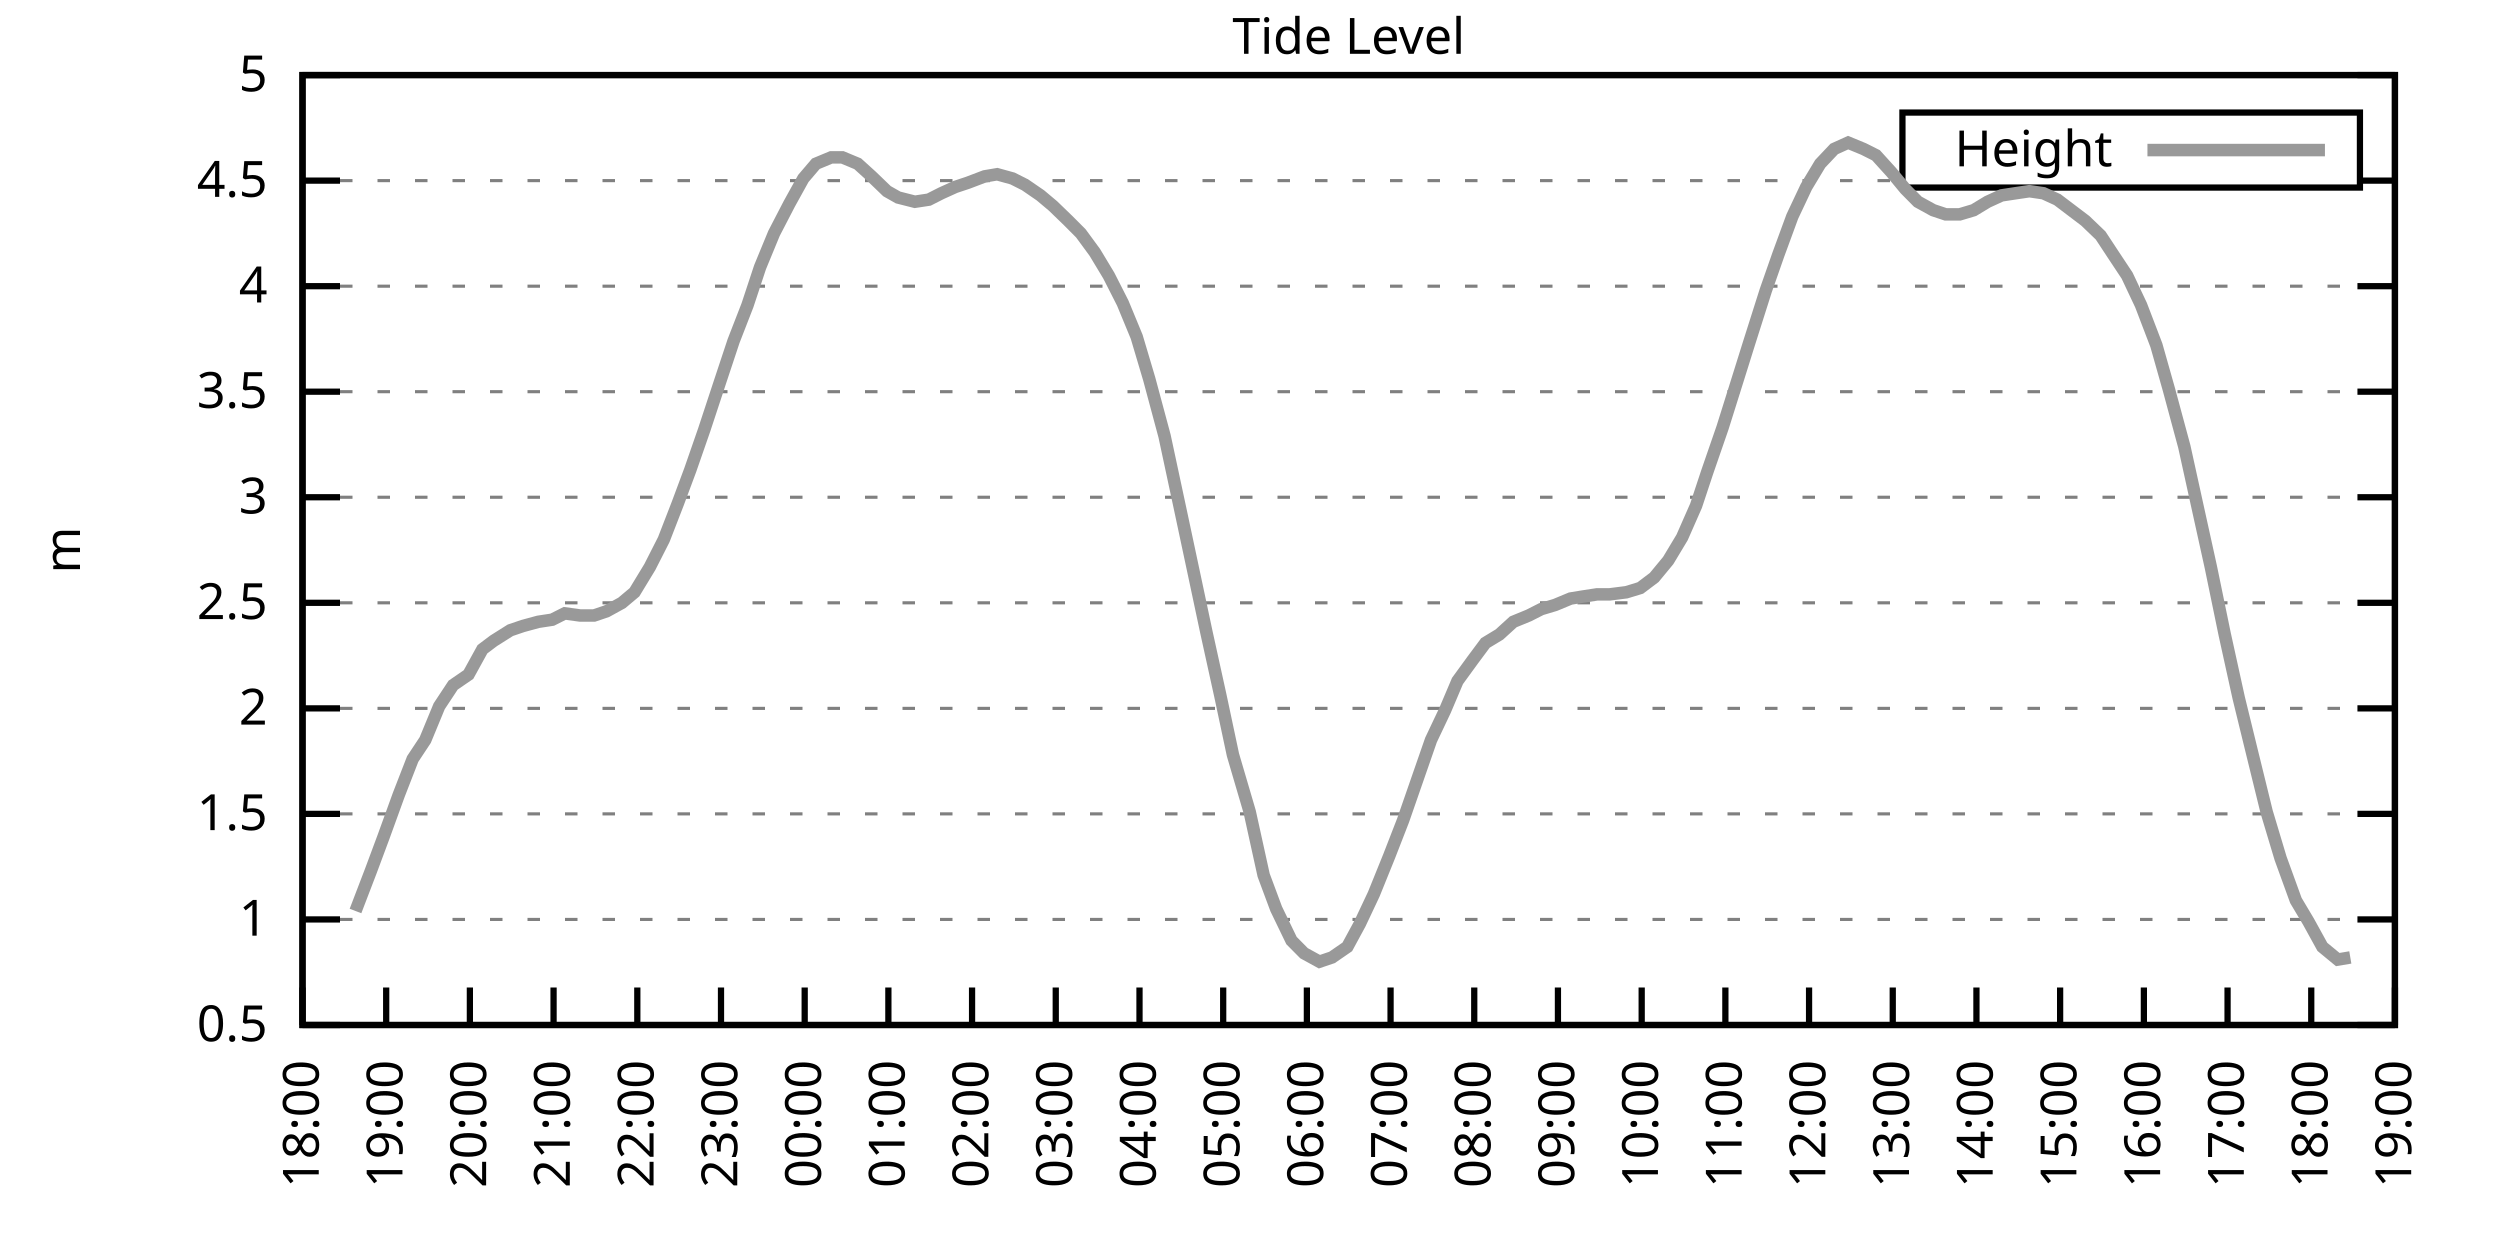
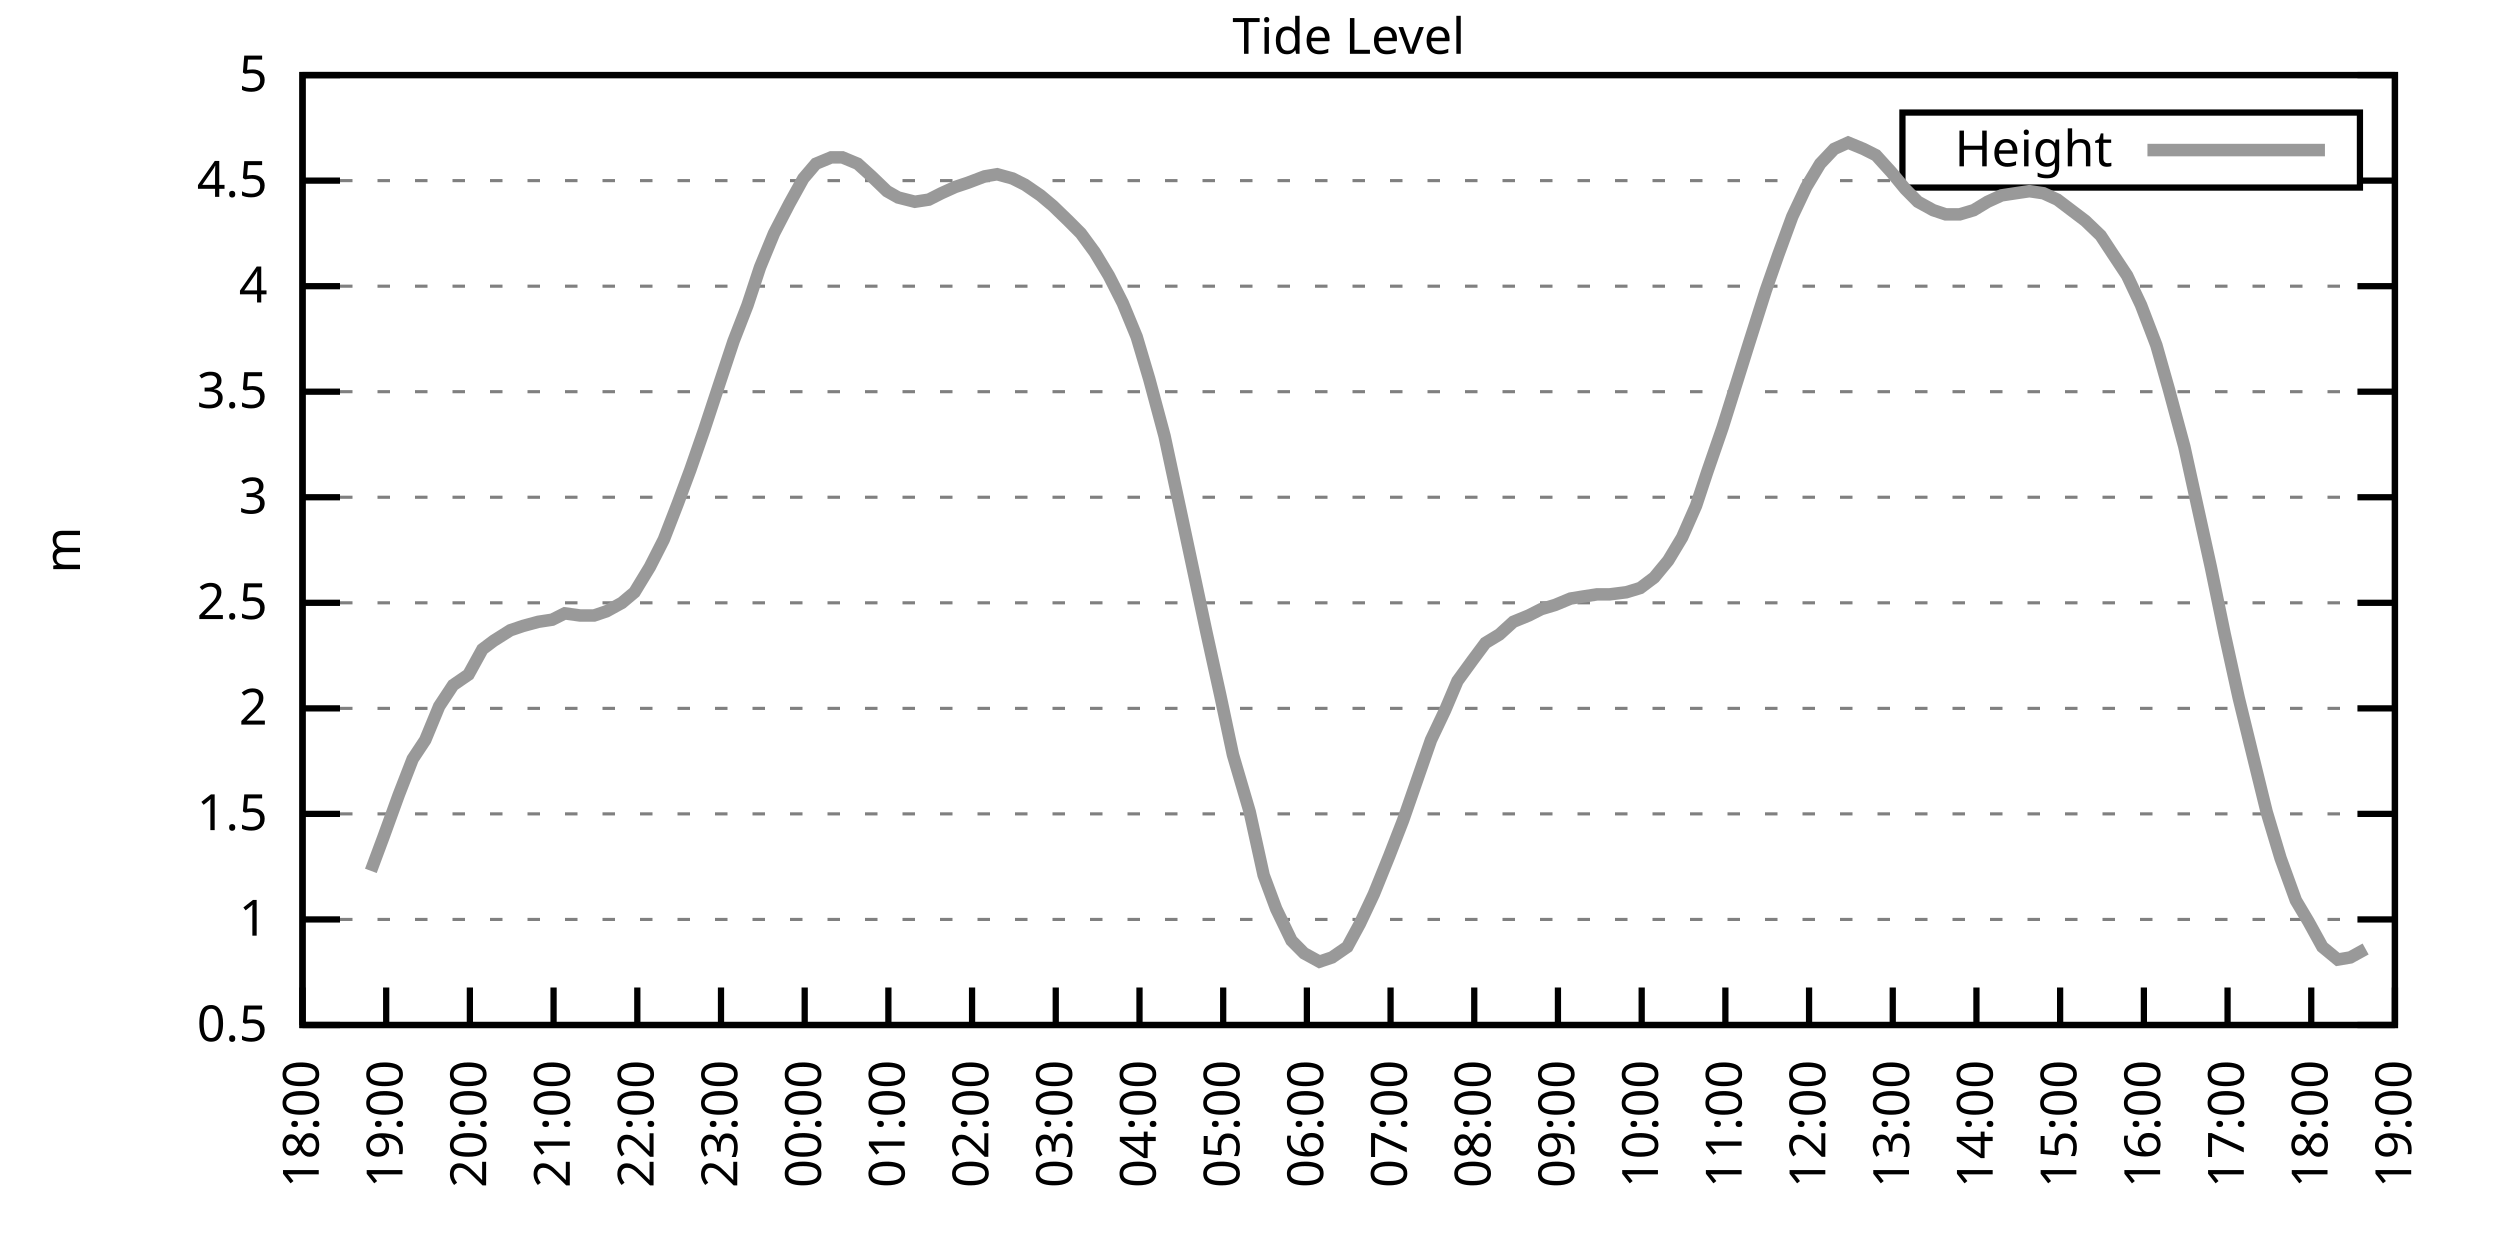
<svg xmlns="http://www.w3.org/2000/svg" xmlns:xlink="http://www.w3.org/1999/xlink" width="400" height="200" viewBox="0 0 400 200">
  <g id="gnuplot_canvas">
    <rect x="0" y="0" width="400" height="200" fill="none" />
    <defs>
      <circle id="gpDot" r="0.5" stroke-width="0.5" stroke="currentColor" />
      <path id="gpPt0" stroke-width="0.333" stroke="currentColor" d="M-1,0 h2 M0,-1 v2" />
      <path id="gpPt1" stroke-width="0.333" stroke="currentColor" d="M-1,-1 L1,1 M1,-1 L-1,1" />
      <path id="gpPt2" stroke-width="0.333" stroke="currentColor" d="M-1,0 L1,0 M0,-1 L0,1 M-1,-1 L1,1 M-1,1 L1,-1" />
      <rect id="gpPt3" stroke-width="0.333" stroke="currentColor" x="-1" y="-1" width="2" height="2" />
      <rect id="gpPt4" stroke-width="0.333" stroke="currentColor" fill="currentColor" x="-1" y="-1" width="2" height="2" />
      <circle id="gpPt5" stroke-width="0.333" stroke="currentColor" cx="0" cy="0" r="1" />
      <use xlink:href="#gpPt5" id="gpPt6" fill="currentColor" stroke="none" />
      <path id="gpPt7" stroke-width="0.333" stroke="currentColor" d="M0,-1.33 L-1.33,0.67 L1.33,0.67 z" />
      <use xlink:href="#gpPt7" id="gpPt8" fill="currentColor" stroke="none" />
      <use xlink:href="#gpPt7" id="gpPt9" stroke="currentColor" transform="rotate(180)" />
      <use xlink:href="#gpPt9" id="gpPt10" fill="currentColor" stroke="none" />
      <use xlink:href="#gpPt3" id="gpPt11" stroke="currentColor" transform="rotate(45)" />
      <use xlink:href="#gpPt11" id="gpPt12" fill="currentColor" stroke="none" />
      <path id="gpPt13" stroke-width="0.333" stroke="currentColor" d="M0,1.330 L1.265,0.411 L0.782,-1.067 L-0.782,-1.076 L-1.265,0.411 z" />
      <use xlink:href="#gpPt13" id="gpPt14" fill="currentColor" stroke="none" />
      <filter id="textbox" filterUnits="objectBoundingBox" x="0" y="0" height="1" width="1">
        <feFlood flood-color="white" flood-opacity="1" result="bgnd" />
        <feComposite in="SourceGraphic" in2="bgnd" operator="atop" />
      </filter>
      <filter id="greybox" filterUnits="objectBoundingBox" x="0" y="0" height="1" width="1">
        <feFlood flood-color="lightgrey" flood-opacity="1" result="grey" />
        <feComposite in="SourceGraphic" in2="grey" operator="atop" />
      </filter>
    </defs>
    <g fill="none" color="white" stroke="currentColor" stroke-width="1.00" stroke-linecap="butt" stroke-linejoin="miter">
</g>
    <g fill="none" color="black" stroke="currentColor" stroke-width="1.00" stroke-linecap="butt" stroke-linejoin="miter">
      <g stroke="none" shape-rendering="crispEdges">
        <polygon fill="rgb(255, 255, 255)" points="48.40,164.00 383.18,164.00 383.18,12.02 48.40,12.02 " />
      </g>
    </g>
    <g fill="none" color="black" stroke="currentColor" stroke-width="1.00" stroke-linecap="butt" stroke-linejoin="miter">
</g>
    <g fill="none" color="black" stroke="black" stroke-width="0.50" stroke-linecap="butt" stroke-linejoin="miter">
</g>
    <g fill="none" color="gray" stroke="currentColor" stroke-width="0.50" stroke-linecap="butt" stroke-linejoin="miter">
      <path stroke="gray" stroke-dasharray="2,4" class="gridline" d="M48.40,164.00 L383.19,164.00  " />
    </g>
    <g fill="none" color="gray" stroke="gray" stroke-width="1.00" stroke-linecap="butt" stroke-linejoin="miter">
</g>
    <g fill="none" color="black" stroke="currentColor" stroke-width="1.00" stroke-linecap="butt" stroke-linejoin="miter">
      <path stroke="black" d="M48.40,164.00 L54.40,164.00 M383.19,164.00 L377.19,164.00  " />
      <g transform="translate(42.80,166.60)" stroke="none" fill="black" font-family="Sans" font-size="8.00" text-anchor="end">
        <text>
          <tspan font-family="Sans"> 0.5</tspan>
        </text>
      </g>
    </g>
    <g fill="none" color="black" stroke="currentColor" stroke-width="1.00" stroke-linecap="butt" stroke-linejoin="miter">
</g>
    <g fill="none" color="black" stroke="black" stroke-width="0.50" stroke-linecap="butt" stroke-linejoin="miter">
</g>
    <g fill="none" color="gray" stroke="currentColor" stroke-width="0.50" stroke-linecap="butt" stroke-linejoin="miter">
      <path stroke="gray" stroke-dasharray="2,4" class="gridline" d="M48.40,147.11 L383.19,147.11  " />
    </g>
    <g fill="none" color="gray" stroke="gray" stroke-width="1.00" stroke-linecap="butt" stroke-linejoin="miter">
</g>
    <g fill="none" color="black" stroke="currentColor" stroke-width="1.00" stroke-linecap="butt" stroke-linejoin="miter">
      <path stroke="black" d="M48.40,147.11 L54.40,147.11 M383.19,147.11 L377.19,147.11  " />
      <g transform="translate(42.80,149.71)" stroke="none" fill="black" font-family="Sans" font-size="8.00" text-anchor="end">
        <text>
          <tspan font-family="Sans"> 1</tspan>
        </text>
      </g>
    </g>
    <g fill="none" color="black" stroke="currentColor" stroke-width="1.00" stroke-linecap="butt" stroke-linejoin="miter">
</g>
    <g fill="none" color="black" stroke="black" stroke-width="0.50" stroke-linecap="butt" stroke-linejoin="miter">
</g>
    <g fill="none" color="gray" stroke="currentColor" stroke-width="0.50" stroke-linecap="butt" stroke-linejoin="miter">
      <path stroke="gray" stroke-dasharray="2,4" class="gridline" d="M48.40,130.22 L383.19,130.22  " />
    </g>
    <g fill="none" color="gray" stroke="gray" stroke-width="1.00" stroke-linecap="butt" stroke-linejoin="miter">
</g>
    <g fill="none" color="black" stroke="currentColor" stroke-width="1.00" stroke-linecap="butt" stroke-linejoin="miter">
      <path stroke="black" d="M48.40,130.22 L54.40,130.22 M383.19,130.22 L377.19,130.22  " />
      <g transform="translate(42.80,132.82)" stroke="none" fill="black" font-family="Sans" font-size="8.00" text-anchor="end">
        <text>
          <tspan font-family="Sans"> 1.5</tspan>
        </text>
      </g>
    </g>
    <g fill="none" color="black" stroke="currentColor" stroke-width="1.00" stroke-linecap="butt" stroke-linejoin="miter">
</g>
    <g fill="none" color="black" stroke="black" stroke-width="0.50" stroke-linecap="butt" stroke-linejoin="miter">
</g>
    <g fill="none" color="gray" stroke="currentColor" stroke-width="0.50" stroke-linecap="butt" stroke-linejoin="miter">
      <path stroke="gray" stroke-dasharray="2,4" class="gridline" d="M48.40,113.34 L383.19,113.34  " />
    </g>
    <g fill="none" color="gray" stroke="gray" stroke-width="1.00" stroke-linecap="butt" stroke-linejoin="miter">
</g>
    <g fill="none" color="black" stroke="currentColor" stroke-width="1.00" stroke-linecap="butt" stroke-linejoin="miter">
      <path stroke="black" d="M48.40,113.34 L54.40,113.34 M383.19,113.34 L377.19,113.34  " />
      <g transform="translate(42.80,115.94)" stroke="none" fill="black" font-family="Sans" font-size="8.00" text-anchor="end">
        <text>
          <tspan font-family="Sans"> 2</tspan>
        </text>
      </g>
    </g>
    <g fill="none" color="black" stroke="currentColor" stroke-width="1.00" stroke-linecap="butt" stroke-linejoin="miter">
</g>
    <g fill="none" color="black" stroke="black" stroke-width="0.50" stroke-linecap="butt" stroke-linejoin="miter">
</g>
    <g fill="none" color="gray" stroke="currentColor" stroke-width="0.50" stroke-linecap="butt" stroke-linejoin="miter">
      <path stroke="gray" stroke-dasharray="2,4" class="gridline" d="M48.40,96.45 L383.19,96.45  " />
    </g>
    <g fill="none" color="gray" stroke="gray" stroke-width="1.00" stroke-linecap="butt" stroke-linejoin="miter">
</g>
    <g fill="none" color="black" stroke="currentColor" stroke-width="1.00" stroke-linecap="butt" stroke-linejoin="miter">
      <path stroke="black" d="M48.40,96.45 L54.40,96.45 M383.19,96.45 L377.19,96.45  " />
      <g transform="translate(42.80,99.05)" stroke="none" fill="black" font-family="Sans" font-size="8.00" text-anchor="end">
        <text>
          <tspan font-family="Sans"> 2.5</tspan>
        </text>
      </g>
    </g>
    <g fill="none" color="black" stroke="currentColor" stroke-width="1.00" stroke-linecap="butt" stroke-linejoin="miter">
</g>
    <g fill="none" color="black" stroke="black" stroke-width="0.50" stroke-linecap="butt" stroke-linejoin="miter">
</g>
    <g fill="none" color="gray" stroke="currentColor" stroke-width="0.50" stroke-linecap="butt" stroke-linejoin="miter">
      <path stroke="gray" stroke-dasharray="2,4" class="gridline" d="M48.40,79.56 L383.19,79.56  " />
    </g>
    <g fill="none" color="gray" stroke="gray" stroke-width="1.00" stroke-linecap="butt" stroke-linejoin="miter">
</g>
    <g fill="none" color="black" stroke="currentColor" stroke-width="1.00" stroke-linecap="butt" stroke-linejoin="miter">
      <path stroke="black" d="M48.40,79.56 L54.40,79.56 M383.19,79.56 L377.19,79.56  " />
      <g transform="translate(42.80,82.16)" stroke="none" fill="black" font-family="Sans" font-size="8.00" text-anchor="end">
        <text>
          <tspan font-family="Sans"> 3</tspan>
        </text>
      </g>
    </g>
    <g fill="none" color="black" stroke="currentColor" stroke-width="1.00" stroke-linecap="butt" stroke-linejoin="miter">
</g>
    <g fill="none" color="black" stroke="black" stroke-width="0.50" stroke-linecap="butt" stroke-linejoin="miter">
</g>
    <g fill="none" color="gray" stroke="currentColor" stroke-width="0.50" stroke-linecap="butt" stroke-linejoin="miter">
      <path stroke="gray" stroke-dasharray="2,4" class="gridline" d="M48.40,62.67 L383.19,62.67  " />
    </g>
    <g fill="none" color="gray" stroke="gray" stroke-width="1.00" stroke-linecap="butt" stroke-linejoin="miter">
</g>
    <g fill="none" color="black" stroke="currentColor" stroke-width="1.00" stroke-linecap="butt" stroke-linejoin="miter">
      <path stroke="black" d="M48.40,62.67 L54.40,62.67 M383.19,62.67 L377.19,62.67  " />
      <g transform="translate(42.80,65.27)" stroke="none" fill="black" font-family="Sans" font-size="8.00" text-anchor="end">
        <text>
          <tspan font-family="Sans"> 3.5</tspan>
        </text>
      </g>
    </g>
    <g fill="none" color="black" stroke="currentColor" stroke-width="1.00" stroke-linecap="butt" stroke-linejoin="miter">
</g>
    <g fill="none" color="black" stroke="black" stroke-width="0.50" stroke-linecap="butt" stroke-linejoin="miter">
</g>
    <g fill="none" color="gray" stroke="currentColor" stroke-width="0.50" stroke-linecap="butt" stroke-linejoin="miter">
      <path stroke="gray" stroke-dasharray="2,4" class="gridline" d="M48.40,45.79 L383.19,45.79  " />
    </g>
    <g fill="none" color="gray" stroke="gray" stroke-width="1.00" stroke-linecap="butt" stroke-linejoin="miter">
</g>
    <g fill="none" color="black" stroke="currentColor" stroke-width="1.00" stroke-linecap="butt" stroke-linejoin="miter">
      <path stroke="black" d="M48.40,45.79 L54.40,45.79 M383.19,45.79 L377.19,45.79  " />
      <g transform="translate(42.80,48.39)" stroke="none" fill="black" font-family="Sans" font-size="8.00" text-anchor="end">
        <text>
          <tspan font-family="Sans"> 4</tspan>
        </text>
      </g>
    </g>
    <g fill="none" color="black" stroke="currentColor" stroke-width="1.00" stroke-linecap="butt" stroke-linejoin="miter">
</g>
    <g fill="none" color="black" stroke="black" stroke-width="0.50" stroke-linecap="butt" stroke-linejoin="miter">
</g>
    <g fill="none" color="gray" stroke="currentColor" stroke-width="0.50" stroke-linecap="butt" stroke-linejoin="miter">
      <path stroke="gray" stroke-dasharray="2,4" class="gridline" d="M48.40,28.90 L304.39,28.90 M377.59,28.90 L383.19,28.90  " />
    </g>
    <g fill="none" color="gray" stroke="gray" stroke-width="1.00" stroke-linecap="butt" stroke-linejoin="miter">
</g>
    <g fill="none" color="black" stroke="currentColor" stroke-width="1.00" stroke-linecap="butt" stroke-linejoin="miter">
      <path stroke="black" d="M48.40,28.90 L54.40,28.90 M383.19,28.90 L377.19,28.90  " />
      <g transform="translate(42.80,31.50)" stroke="none" fill="black" font-family="Sans" font-size="8.00" text-anchor="end">
        <text>
          <tspan font-family="Sans"> 4.5</tspan>
        </text>
      </g>
    </g>
    <g fill="none" color="black" stroke="currentColor" stroke-width="1.00" stroke-linecap="butt" stroke-linejoin="miter">
</g>
    <g fill="none" color="black" stroke="black" stroke-width="0.50" stroke-linecap="butt" stroke-linejoin="miter">
</g>
    <g fill="none" color="gray" stroke="currentColor" stroke-width="0.50" stroke-linecap="butt" stroke-linejoin="miter">
      <path stroke="gray" stroke-dasharray="2,4" class="gridline" d="M48.40,12.01 L383.19,12.01  " />
    </g>
    <g fill="none" color="gray" stroke="gray" stroke-width="1.00" stroke-linecap="butt" stroke-linejoin="miter">
</g>
    <g fill="none" color="black" stroke="currentColor" stroke-width="1.00" stroke-linecap="butt" stroke-linejoin="miter">
      <path stroke="black" d="M48.40,12.01 L54.40,12.01 M383.19,12.01 L377.19,12.01  " />
      <g transform="translate(42.80,14.61)" stroke="none" fill="black" font-family="Sans" font-size="8.00" text-anchor="end">
        <text>
          <tspan font-family="Sans"> 5</tspan>
        </text>
      </g>
    </g>
    <g fill="none" color="black" stroke="currentColor" stroke-width="1.00" stroke-linecap="butt" stroke-linejoin="miter">
      <path stroke="black" d="M48.40,164.00 L48.40,158.00  " />
      <g transform="translate(51.00,169.60) rotate(270.00)" stroke="none" fill="black" font-family="Sans" font-size="8.00" text-anchor="end">
        <text>
          <tspan font-family="Sans">18:00</tspan>
        </text>
      </g>
    </g>
    <g fill="none" color="black" stroke="currentColor" stroke-width="1.00" stroke-linecap="butt" stroke-linejoin="miter">
      <path stroke="black" d="M61.79,164.00 L61.79,158.00  " />
      <g transform="translate(64.39,169.60) rotate(270.00)" stroke="none" fill="black" font-family="Sans" font-size="8.00" text-anchor="end">
        <text>
          <tspan font-family="Sans">19:00</tspan>
        </text>
      </g>
    </g>
    <g fill="none" color="black" stroke="currentColor" stroke-width="1.00" stroke-linecap="butt" stroke-linejoin="miter">
      <path stroke="black" d="M75.18,164.00 L75.18,158.00  " />
      <g transform="translate(77.78,169.60) rotate(270.00)" stroke="none" fill="black" font-family="Sans" font-size="8.00" text-anchor="end">
        <text>
          <tspan font-family="Sans">20:00</tspan>
        </text>
      </g>
    </g>
    <g fill="none" color="black" stroke="currentColor" stroke-width="1.00" stroke-linecap="butt" stroke-linejoin="miter">
      <path stroke="black" d="M88.57,164.00 L88.57,158.00  " />
      <g transform="translate(91.17,169.60) rotate(270.00)" stroke="none" fill="black" font-family="Sans" font-size="8.00" text-anchor="end">
        <text>
          <tspan font-family="Sans">21:00</tspan>
        </text>
      </g>
    </g>
    <g fill="none" color="black" stroke="currentColor" stroke-width="1.00" stroke-linecap="butt" stroke-linejoin="miter">
      <path stroke="black" d="M101.97,164.00 L101.97,158.00  " />
      <g transform="translate(104.57,169.60) rotate(270.00)" stroke="none" fill="black" font-family="Sans" font-size="8.00" text-anchor="end">
        <text>
          <tspan font-family="Sans">22:00</tspan>
        </text>
      </g>
    </g>
    <g fill="none" color="black" stroke="currentColor" stroke-width="1.00" stroke-linecap="butt" stroke-linejoin="miter">
      <path stroke="black" d="M115.36,164.00 L115.36,158.00  " />
      <g transform="translate(117.96,169.60) rotate(270.00)" stroke="none" fill="black" font-family="Sans" font-size="8.00" text-anchor="end">
        <text>
          <tspan font-family="Sans">23:00</tspan>
        </text>
      </g>
    </g>
    <g fill="none" color="black" stroke="currentColor" stroke-width="1.00" stroke-linecap="butt" stroke-linejoin="miter">
      <path stroke="black" d="M128.75,164.00 L128.75,158.00  " />
      <g transform="translate(131.35,169.60) rotate(270.00)" stroke="none" fill="black" font-family="Sans" font-size="8.00" text-anchor="end">
        <text>
          <tspan font-family="Sans">00:00</tspan>
        </text>
      </g>
    </g>
    <g fill="none" color="black" stroke="currentColor" stroke-width="1.00" stroke-linecap="butt" stroke-linejoin="miter">
      <path stroke="black" d="M142.14,164.00 L142.14,158.00  " />
      <g transform="translate(144.74,169.60) rotate(270.00)" stroke="none" fill="black" font-family="Sans" font-size="8.00" text-anchor="end">
        <text>
          <tspan font-family="Sans">01:00</tspan>
        </text>
      </g>
    </g>
    <g fill="none" color="black" stroke="currentColor" stroke-width="1.00" stroke-linecap="butt" stroke-linejoin="miter">
      <path stroke="black" d="M155.53,164.00 L155.53,158.00  " />
      <g transform="translate(158.13,169.60) rotate(270.00)" stroke="none" fill="black" font-family="Sans" font-size="8.00" text-anchor="end">
        <text>
          <tspan font-family="Sans">02:00</tspan>
        </text>
      </g>
    </g>
    <g fill="none" color="black" stroke="currentColor" stroke-width="1.00" stroke-linecap="butt" stroke-linejoin="miter">
      <path stroke="black" d="M168.92,164.00 L168.92,158.00  " />
      <g transform="translate(171.52,169.60) rotate(270.00)" stroke="none" fill="black" font-family="Sans" font-size="8.00" text-anchor="end">
        <text>
          <tspan font-family="Sans">03:00</tspan>
        </text>
      </g>
    </g>
    <g fill="none" color="black" stroke="currentColor" stroke-width="1.00" stroke-linecap="butt" stroke-linejoin="miter">
      <path stroke="black" d="M182.32,164.00 L182.32,158.00  " />
      <g transform="translate(184.92,169.60) rotate(270.00)" stroke="none" fill="black" font-family="Sans" font-size="8.00" text-anchor="end">
        <text>
          <tspan font-family="Sans">04:00</tspan>
        </text>
      </g>
    </g>
    <g fill="none" color="black" stroke="currentColor" stroke-width="1.00" stroke-linecap="butt" stroke-linejoin="miter">
      <path stroke="black" d="M195.71,164.00 L195.71,158.00  " />
      <g transform="translate(198.31,169.60) rotate(270.00)" stroke="none" fill="black" font-family="Sans" font-size="8.00" text-anchor="end">
        <text>
          <tspan font-family="Sans">05:00</tspan>
        </text>
      </g>
    </g>
    <g fill="none" color="black" stroke="currentColor" stroke-width="1.00" stroke-linecap="butt" stroke-linejoin="miter">
      <path stroke="black" d="M209.10,164.00 L209.10,158.00  " />
      <g transform="translate(211.70,169.60) rotate(270.00)" stroke="none" fill="black" font-family="Sans" font-size="8.00" text-anchor="end">
        <text>
          <tspan font-family="Sans">06:00</tspan>
        </text>
      </g>
    </g>
    <g fill="none" color="black" stroke="currentColor" stroke-width="1.00" stroke-linecap="butt" stroke-linejoin="miter">
      <path stroke="black" d="M222.49,164.00 L222.49,158.00  " />
      <g transform="translate(225.09,169.60) rotate(270.00)" stroke="none" fill="black" font-family="Sans" font-size="8.00" text-anchor="end">
        <text>
          <tspan font-family="Sans">07:00</tspan>
        </text>
      </g>
    </g>
    <g fill="none" color="black" stroke="currentColor" stroke-width="1.00" stroke-linecap="butt" stroke-linejoin="miter">
      <path stroke="black" d="M235.88,164.00 L235.88,158.00  " />
      <g transform="translate(238.48,169.60) rotate(270.00)" stroke="none" fill="black" font-family="Sans" font-size="8.00" text-anchor="end">
        <text>
          <tspan font-family="Sans">08:00</tspan>
        </text>
      </g>
    </g>
    <g fill="none" color="black" stroke="currentColor" stroke-width="1.00" stroke-linecap="butt" stroke-linejoin="miter">
      <path stroke="black" d="M249.27,164.00 L249.27,158.00  " />
      <g transform="translate(251.87,169.60) rotate(270.00)" stroke="none" fill="black" font-family="Sans" font-size="8.00" text-anchor="end">
        <text>
          <tspan font-family="Sans">09:00</tspan>
        </text>
      </g>
    </g>
    <g fill="none" color="black" stroke="currentColor" stroke-width="1.00" stroke-linecap="butt" stroke-linejoin="miter">
      <path stroke="black" d="M262.67,164.00 L262.67,158.00  " />
      <g transform="translate(265.27,169.60) rotate(270.00)" stroke="none" fill="black" font-family="Sans" font-size="8.00" text-anchor="end">
        <text>
          <tspan font-family="Sans">10:00</tspan>
        </text>
      </g>
    </g>
    <g fill="none" color="black" stroke="currentColor" stroke-width="1.00" stroke-linecap="butt" stroke-linejoin="miter">
      <path stroke="black" d="M276.06,164.00 L276.06,158.00  " />
      <g transform="translate(278.66,169.60) rotate(270.00)" stroke="none" fill="black" font-family="Sans" font-size="8.00" text-anchor="end">
        <text>
          <tspan font-family="Sans">11:00</tspan>
        </text>
      </g>
    </g>
    <g fill="none" color="black" stroke="currentColor" stroke-width="1.00" stroke-linecap="butt" stroke-linejoin="miter">
      <path stroke="black" d="M289.45,164.00 L289.45,158.00  " />
      <g transform="translate(292.05,169.60) rotate(270.00)" stroke="none" fill="black" font-family="Sans" font-size="8.00" text-anchor="end">
        <text>
          <tspan font-family="Sans">12:00</tspan>
        </text>
      </g>
    </g>
    <g fill="none" color="black" stroke="currentColor" stroke-width="1.00" stroke-linecap="butt" stroke-linejoin="miter">
      <path stroke="black" d="M302.84,164.00 L302.84,158.00  " />
      <g transform="translate(305.44,169.60) rotate(270.00)" stroke="none" fill="black" font-family="Sans" font-size="8.00" text-anchor="end">
        <text>
          <tspan font-family="Sans">13:00</tspan>
        </text>
      </g>
    </g>
    <g fill="none" color="black" stroke="currentColor" stroke-width="1.00" stroke-linecap="butt" stroke-linejoin="miter">
      <path stroke="black" d="M316.23,164.00 L316.23,158.00  " />
      <g transform="translate(318.83,169.60) rotate(270.00)" stroke="none" fill="black" font-family="Sans" font-size="8.00" text-anchor="end">
        <text>
          <tspan font-family="Sans">14:00</tspan>
        </text>
      </g>
    </g>
    <g fill="none" color="black" stroke="currentColor" stroke-width="1.00" stroke-linecap="butt" stroke-linejoin="miter">
      <path stroke="black" d="M329.62,164.00 L329.62,158.00  " />
      <g transform="translate(332.22,169.60) rotate(270.00)" stroke="none" fill="black" font-family="Sans" font-size="8.00" text-anchor="end">
        <text>
          <tspan font-family="Sans">15:00</tspan>
        </text>
      </g>
    </g>
    <g fill="none" color="black" stroke="currentColor" stroke-width="1.00" stroke-linecap="butt" stroke-linejoin="miter">
      <path stroke="black" d="M343.02,164.00 L343.02,158.00  " />
      <g transform="translate(345.62,169.60) rotate(270.00)" stroke="none" fill="black" font-family="Sans" font-size="8.00" text-anchor="end">
        <text>
          <tspan font-family="Sans">16:00</tspan>
        </text>
      </g>
    </g>
    <g fill="none" color="black" stroke="currentColor" stroke-width="1.00" stroke-linecap="butt" stroke-linejoin="miter">
      <path stroke="black" d="M356.41,164.00 L356.41,158.00  " />
      <g transform="translate(359.01,169.60) rotate(270.00)" stroke="none" fill="black" font-family="Sans" font-size="8.00" text-anchor="end">
        <text>
          <tspan font-family="Sans">17:00</tspan>
        </text>
      </g>
    </g>
    <g fill="none" color="black" stroke="currentColor" stroke-width="1.00" stroke-linecap="butt" stroke-linejoin="miter">
      <path stroke="black" d="M369.80,164.00 L369.80,158.00  " />
      <g transform="translate(372.40,169.60) rotate(270.00)" stroke="none" fill="black" font-family="Sans" font-size="8.00" text-anchor="end">
        <text>
          <tspan font-family="Sans">18:00</tspan>
        </text>
      </g>
    </g>
    <g fill="none" color="black" stroke="currentColor" stroke-width="1.00" stroke-linecap="butt" stroke-linejoin="miter">
      <path stroke="black" d="M383.19,164.00 L383.19,158.00  " />
      <g transform="translate(385.79,169.60) rotate(270.00)" stroke="none" fill="black" font-family="Sans" font-size="8.00" text-anchor="end">
        <text>
          <tspan font-family="Sans">19:00</tspan>
        </text>
      </g>
    </g>
    <g fill="none" color="black" stroke="currentColor" stroke-width="1.00" stroke-linecap="butt" stroke-linejoin="miter">
</g>
    <g fill="none" color="black" stroke="currentColor" stroke-width="1.00" stroke-linecap="butt" stroke-linejoin="miter">
      <path stroke="black" d="M48.40,12.01 L48.40,164.00 L383.19,164.00 L383.19,12.01 L48.40,12.01 Z  " />
    </g>
    <g fill="none" color="black" stroke="currentColor" stroke-width="1.00" stroke-linecap="butt" stroke-linejoin="miter">
</g>
    <g fill="none" color="black" stroke="currentColor" stroke-width="1.00" stroke-linecap="butt" stroke-linejoin="miter">
      <path stroke="black" d="M304.39,30.01 L304.39,18.01 L377.59,18.01 L377.59,30.01 L304.39,30.01 Z  " />
    </g>
    <g id="Tide_level_plot_1">
      <g fill="none" color="white" stroke="black" stroke-width="2.00" stroke-linecap="butt" stroke-linejoin="miter">
</g>
      <g fill="none" color="black" stroke="currentColor" stroke-width="2.00" stroke-linecap="butt" stroke-linejoin="miter">
        <g transform="translate(337.99,26.61)" stroke="none" fill="black" font-family="Sans" font-size="8.00" text-anchor="end">
          <text>
            <tspan font-family="Sans">Height</tspan>
          </text>
        </g>
      </g>
      <g fill="none" color="black" stroke="currentColor" stroke-width="2.00" stroke-linecap="butt" stroke-linejoin="miter">
-         <path stroke="rgb(153, 153, 153)" d="M343.59,24.01 L371.99,24.01 M56.88,145.76 L59.34,139.34 L61.35,133.94 L63.80,127.18 L66.03,121.44 L68.04,118.40   L70.27,113.00 L72.50,109.62 L74.96,107.93 L77.19,103.88 L78.98,102.53 L81.66,100.84 L83.66,100.16 L86.12,99.49   L88.35,99.15 L90.36,98.14 L92.82,98.48 L95.05,98.48 L97.06,97.80 L99.51,96.45 L101.52,94.76 L103.98,90.71   L106.21,86.32 L108.44,80.57 L110.45,75.17 L112.68,68.75 L115.13,61.32 L117.37,54.57 L119.60,48.83 L121.61,42.75   L123.84,37.34 L126.29,32.61 L128.53,28.56 L130.54,26.20 L132.99,25.18 L134.78,25.18 L137.23,26.20 L139.46,28.22   L141.92,30.59 L143.70,31.60 L146.38,32.28 L148.61,31.94 L150.62,30.92 L152.85,29.91 L154.86,29.24 L157.54,28.22   L159.55,27.88 L162.01,28.56 L164.01,29.57 L166.47,31.26 L168.48,32.95 L170.93,35.32 L172.94,37.34 L175.17,40.38   L177.41,44.10 L179.64,48.49 L181.87,53.89 L183.88,60.65 L186.33,69.77 L188.79,81.25 L191.02,91.72 L193.03,101.18   L195.26,111.31 L197.27,120.77 L199.95,129.89 L202.18,140.02 L204.19,145.42 L206.64,150.49 L208.65,152.52 L211.11,153.87   L213.12,153.19 L215.57,151.50 L217.58,147.79 L219.81,143.06 L222.27,136.98 L224.50,131.24 L226.73,124.82 L228.96,118.40   L231.20,113.67 L233.20,108.95 L235.66,105.57 L237.67,102.87 L239.90,101.52 L242.13,99.49 L244.59,98.48 L246.60,97.46   L248.83,96.79 L251.28,95.77 L253.29,95.44 L255.52,95.10 L257.53,95.10 L260.21,94.76 L262.44,94.08 L264.67,92.40   L266.91,89.69 L269.14,85.98 L271.37,80.91 L273.16,75.51 L275.61,68.42 L277.84,61.32 L279.85,54.90 L282.53,46.46   L284.54,40.72 L286.77,34.64 L289.00,29.91 L291.23,26.20 L293.47,23.83 L295.70,22.82 L298.15,23.83 L300.16,24.84   L302.62,27.55 L304.85,30.25 L306.86,32.28 L309.31,33.63 L311.32,34.30 L313.55,34.30 L315.79,33.63 L318.02,32.28   L320.25,31.26 L322.48,30.92 L324.71,30.59 L326.95,30.92 L329.18,31.94 L331.41,33.63 L333.64,35.32 L336.10,37.68   L338.10,40.72 L340.34,44.10 L342.57,48.83 L345.02,55.24 L347.03,62.34 L349.49,71.45 L351.72,81.59 L353.73,90.71   L355.96,101.52 L358.19,111.65 L360.42,120.77 L362.66,129.89 L364.89,137.32 L367.34,144.07 L369.35,147.45 L371.58,151.50   L374.04,153.53 L376.05,153.19  " />
+         <path stroke="rgb(153, 153, 153)" d="M343.59,24.01 L371.99,24.01 M59.34,139.34 L61.35,133.94 L63.80,127.18 L66.03,121.44 L68.04,118.40 L70.27,113.00   L72.50,109.62 L74.96,107.93 L77.19,103.88 L78.98,102.53 L81.66,100.84 L83.66,100.16 L86.12,99.49 L88.35,99.15   L90.36,98.14 L92.82,98.48 L95.05,98.48 L97.06,97.80 L99.51,96.45 L101.52,94.76 L103.98,90.71 L106.21,86.32   L108.44,80.57 L110.45,75.17 L112.68,68.75 L115.13,61.32 L117.37,54.57 L119.60,48.83 L121.61,42.75 L123.84,37.34   L126.29,32.61 L128.53,28.56 L130.54,26.20 L132.99,25.18 L134.78,25.18 L137.23,26.20 L139.46,28.22 L141.92,30.59   L143.70,31.60 L146.38,32.28 L148.61,31.94 L150.62,30.92 L152.85,29.91 L154.86,29.24 L157.54,28.22 L159.55,27.88   L162.01,28.56 L164.01,29.57 L166.47,31.26 L168.48,32.95 L170.93,35.32 L172.94,37.34 L175.17,40.38 L177.41,44.10   L179.64,48.49 L181.87,53.89 L183.88,60.65 L186.33,69.77 L188.79,81.25 L191.02,91.72 L193.03,101.18 L195.26,111.31   L197.27,120.77 L199.95,129.89 L202.18,140.02 L204.19,145.42 L206.64,150.49 L208.65,152.52 L211.11,153.87 L213.12,153.19   L215.57,151.50 L217.58,147.79 L219.81,143.06 L222.27,136.98 L224.50,131.24 L226.73,124.82 L228.96,118.40 L231.20,113.67   L233.20,108.95 L235.66,105.57 L237.67,102.87 L239.90,101.52 L242.13,99.49 L244.59,98.48 L246.60,97.46 L248.83,96.79   L251.28,95.77 L253.29,95.44 L255.52,95.10 L257.53,95.10 L260.21,94.76 L262.44,94.08 L264.67,92.40 L266.91,89.69   L269.14,85.98 L271.37,80.91 L273.16,75.51 L275.61,68.42 L277.84,61.32 L279.85,54.90 L282.53,46.46 L284.54,40.72   L286.77,34.64 L289.00,29.91 L291.23,26.20 L293.47,23.83 L295.70,22.82 L298.15,23.83 L300.16,24.84 L302.62,27.55   L304.85,30.25 L306.86,32.28 L309.31,33.63 L311.32,34.30 L313.55,34.30 L315.79,33.63 L318.02,32.28 L320.25,31.26   L322.48,30.92 L324.71,30.59 L326.95,30.92 L329.18,31.94 L331.41,33.63 L333.64,35.32 L336.10,37.68 L338.10,40.72   L340.34,44.10 L342.57,48.83 L345.02,55.24 L347.03,62.34 L349.49,71.45 L351.72,81.59 L353.73,90.71 L355.96,101.52   L358.19,111.65 L360.42,120.77 L362.66,129.89 L364.89,137.32 L367.34,144.07 L369.35,147.45 L371.58,151.50 L374.04,153.53   L376.05,153.19 L378.50,151.84  " />
      </g>
    </g>
    <g fill="none" color="black" stroke="currentColor" stroke-width="2.00" stroke-linecap="butt" stroke-linejoin="miter">
</g>
    <g fill="none" color="black" stroke="black" stroke-width="1.00" stroke-linecap="butt" stroke-linejoin="miter">
</g>
    <g fill="none" color="black" stroke="currentColor" stroke-width="1.00" stroke-linecap="butt" stroke-linejoin="miter">
      <path stroke="black" d="M48.40,12.01 L48.40,164.00 L383.19,164.00 L383.19,12.01 L48.40,12.01 Z  " />
      <g transform="translate(12.80,88.01) rotate(270.00)" stroke="none" fill="black" font-family="Sans" font-size="8.00" text-anchor="middle">
        <text>
          <tspan font-family="Sans">m</tspan>
        </text>
      </g>
    </g>
    <g fill="none" color="black" stroke="currentColor" stroke-width="1.00" stroke-linecap="butt" stroke-linejoin="miter">
</g>
    <g fill="none" color="black" stroke="currentColor" stroke-width="1.00" stroke-linecap="butt" stroke-linejoin="miter">
      <g transform="translate(215.79,8.61)" stroke="none" fill="black" font-family="Sans" font-size="8.00" text-anchor="middle">
        <text>
          <tspan font-family="Sans">Tide Level</tspan>
        </text>
      </g>
    </g>
    <g fill="none" color="black" stroke="currentColor" stroke-width="1.00" stroke-linecap="butt" stroke-linejoin="miter">
</g>
  </g>
</svg>
